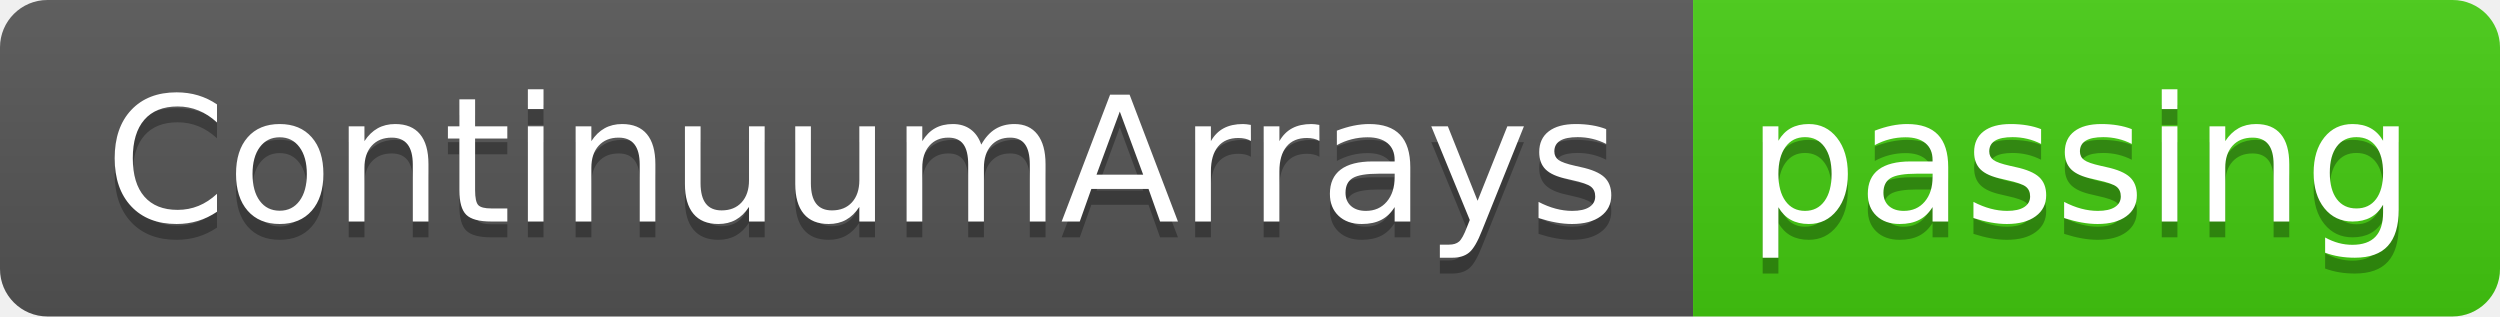
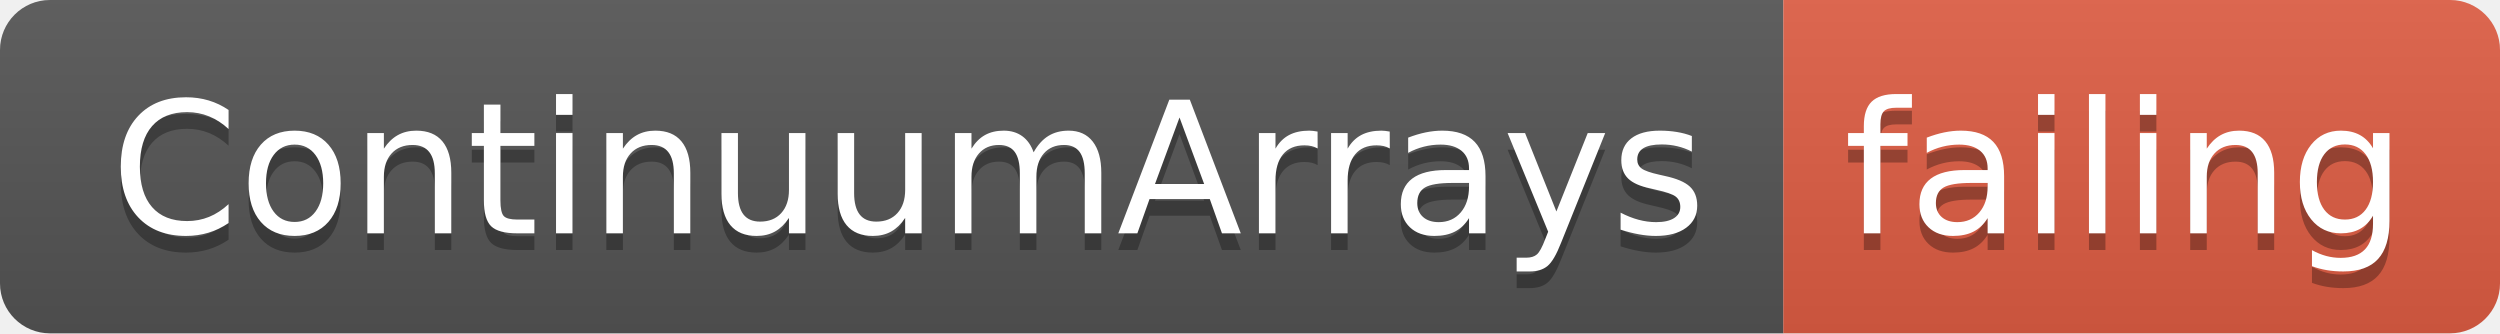
- <svg xmlns="http://www.w3.org/2000/svg" width="158" height="20">
+ <svg xmlns="http://www.w3.org/2000/svg" width="150" height="20">
  <linearGradient id="smooth" x2="0" y2="100%">
    <stop offset="0" stop-color="#bbb" stop-opacity=".1" />
    <stop offset="1" stop-opacity=".1" />
  </linearGradient>
  <clipPath id="round">
-     <rect width="158" height="20" rx="3" fill="#fff" />
+     <rect width="150" height="20" rx="3" fill="#fff" />
  </clipPath>
  <g clip-path="url(#round)">
    <rect width="107" height="20" fill="#555" />
-     <rect x="107" width="51" height="20" fill="#4c1" />
-     <rect width="158" height="20" fill="url(#smooth)" />
+     <rect x="107" width="43" height="20" fill="#e05d44" />
+     <rect width="150" height="20" fill="url(#smooth)" />
  </g>
  <g fill="#fff" text-anchor="middle" font-family="DejaVu Sans,Verdana,Geneva,sans-serif" font-size="110">
    <text x="545" y="150" fill="#010101" fill-opacity=".3" transform="scale(0.1)" textLength="970" lengthAdjust="spacing">ContinuumArrays</text>
    <text x="545" y="140" transform="scale(0.1)" textLength="970" lengthAdjust="spacing">ContinuumArrays</text>
-     <text x="1315" y="150" fill="#010101" fill-opacity=".3" transform="scale(0.1)" textLength="410" lengthAdjust="spacing">passing</text>
-     <text x="1315" y="140" transform="scale(0.1)" textLength="410" lengthAdjust="spacing">passing</text>
+     <text x="1275" y="150" fill="#010101" fill-opacity=".3" transform="scale(0.1)" textLength="330" lengthAdjust="spacing">failing</text>
+     <text x="1275" y="140" transform="scale(0.1)" textLength="330" lengthAdjust="spacing">failing</text>
  </g>
</svg>
